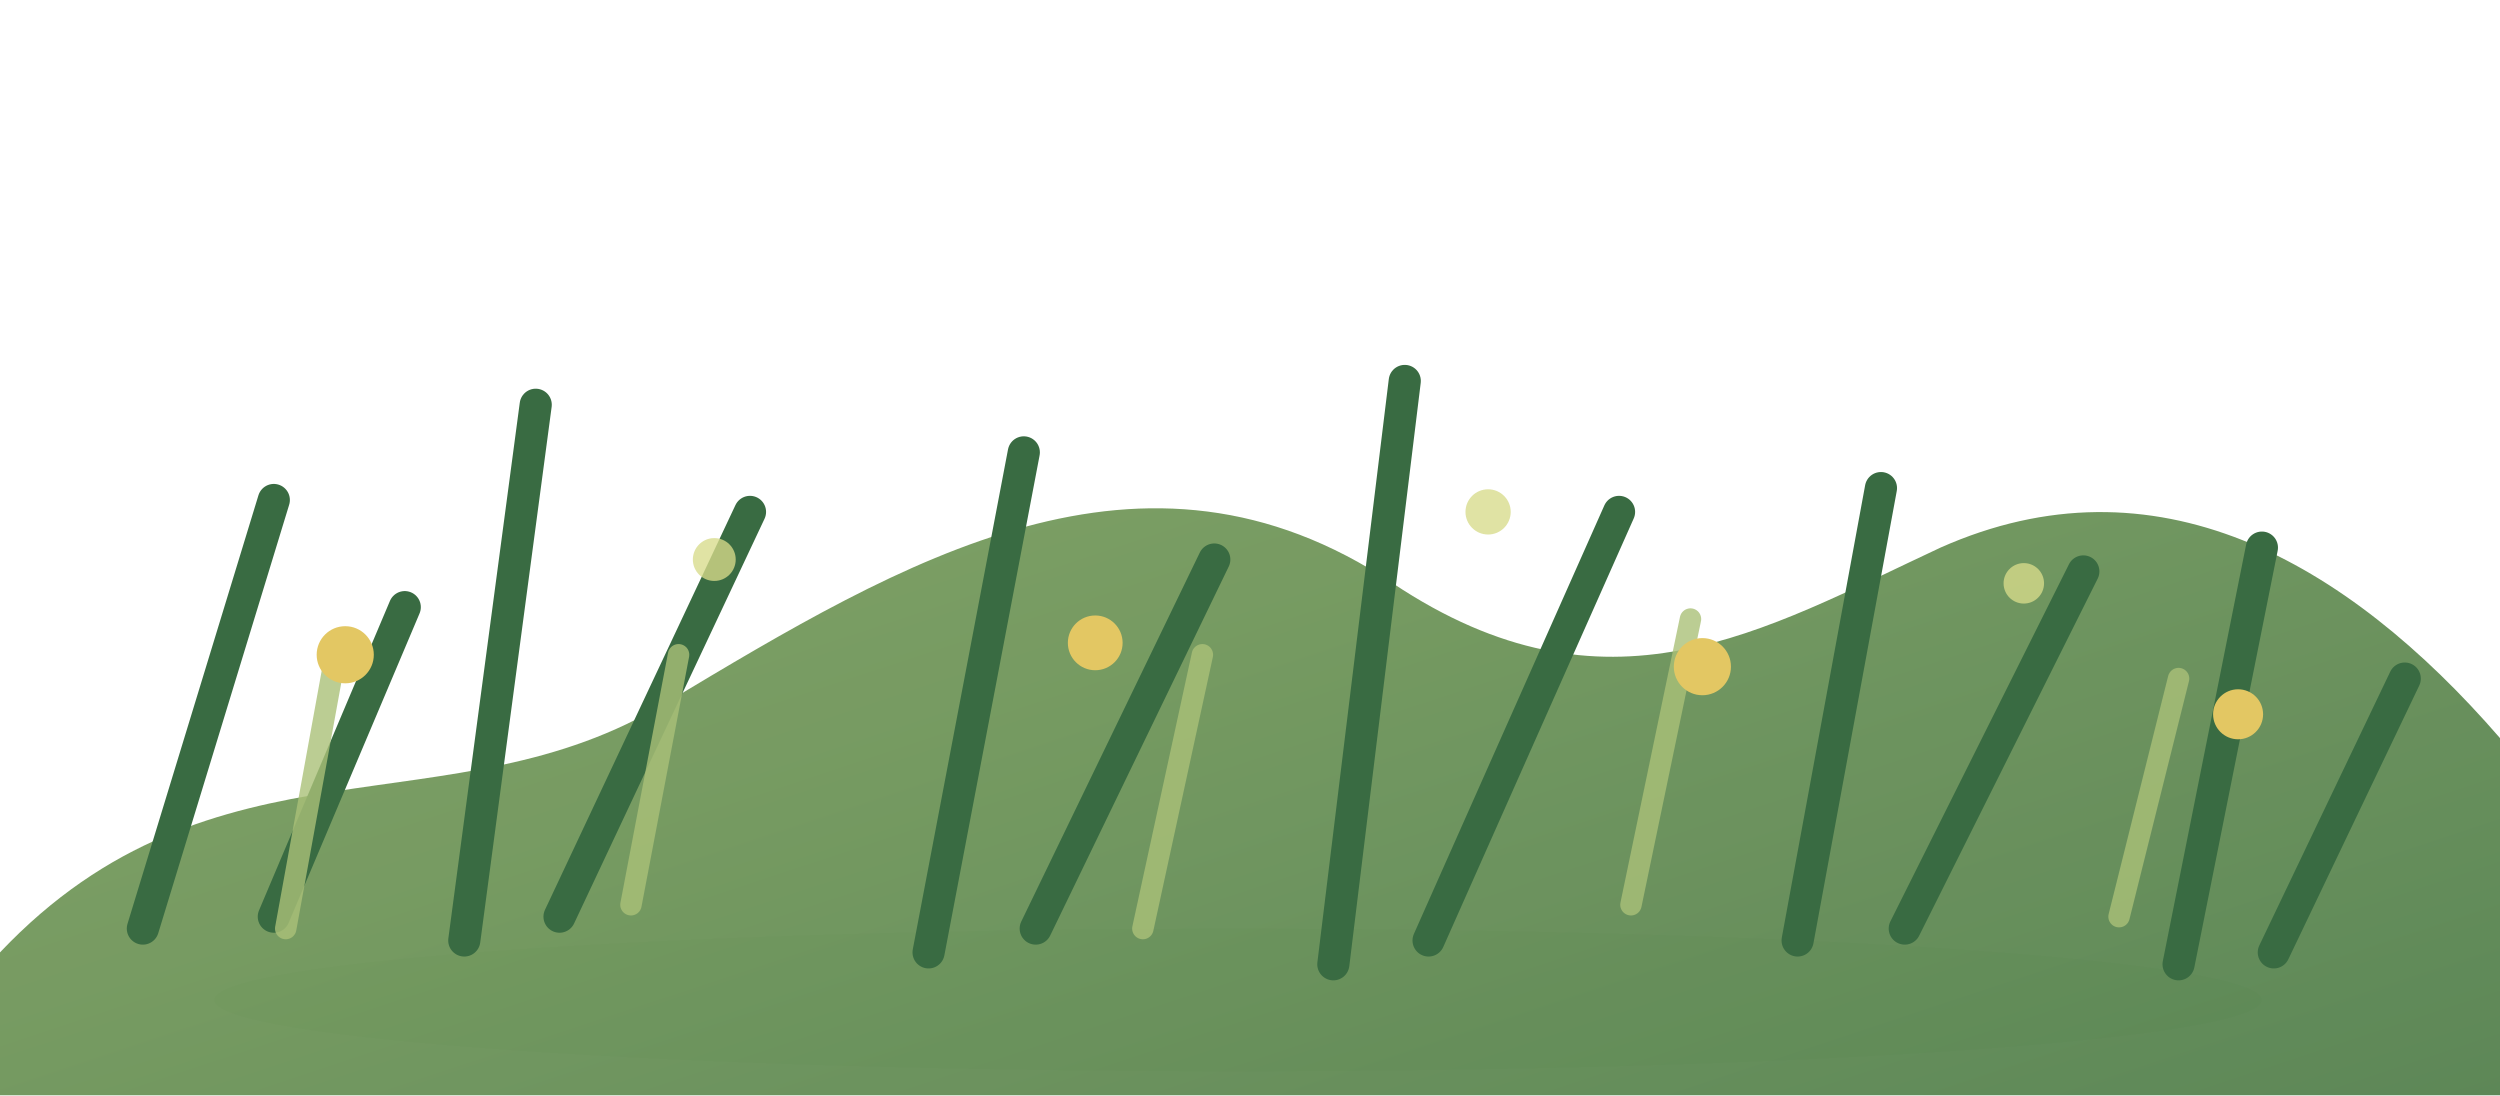
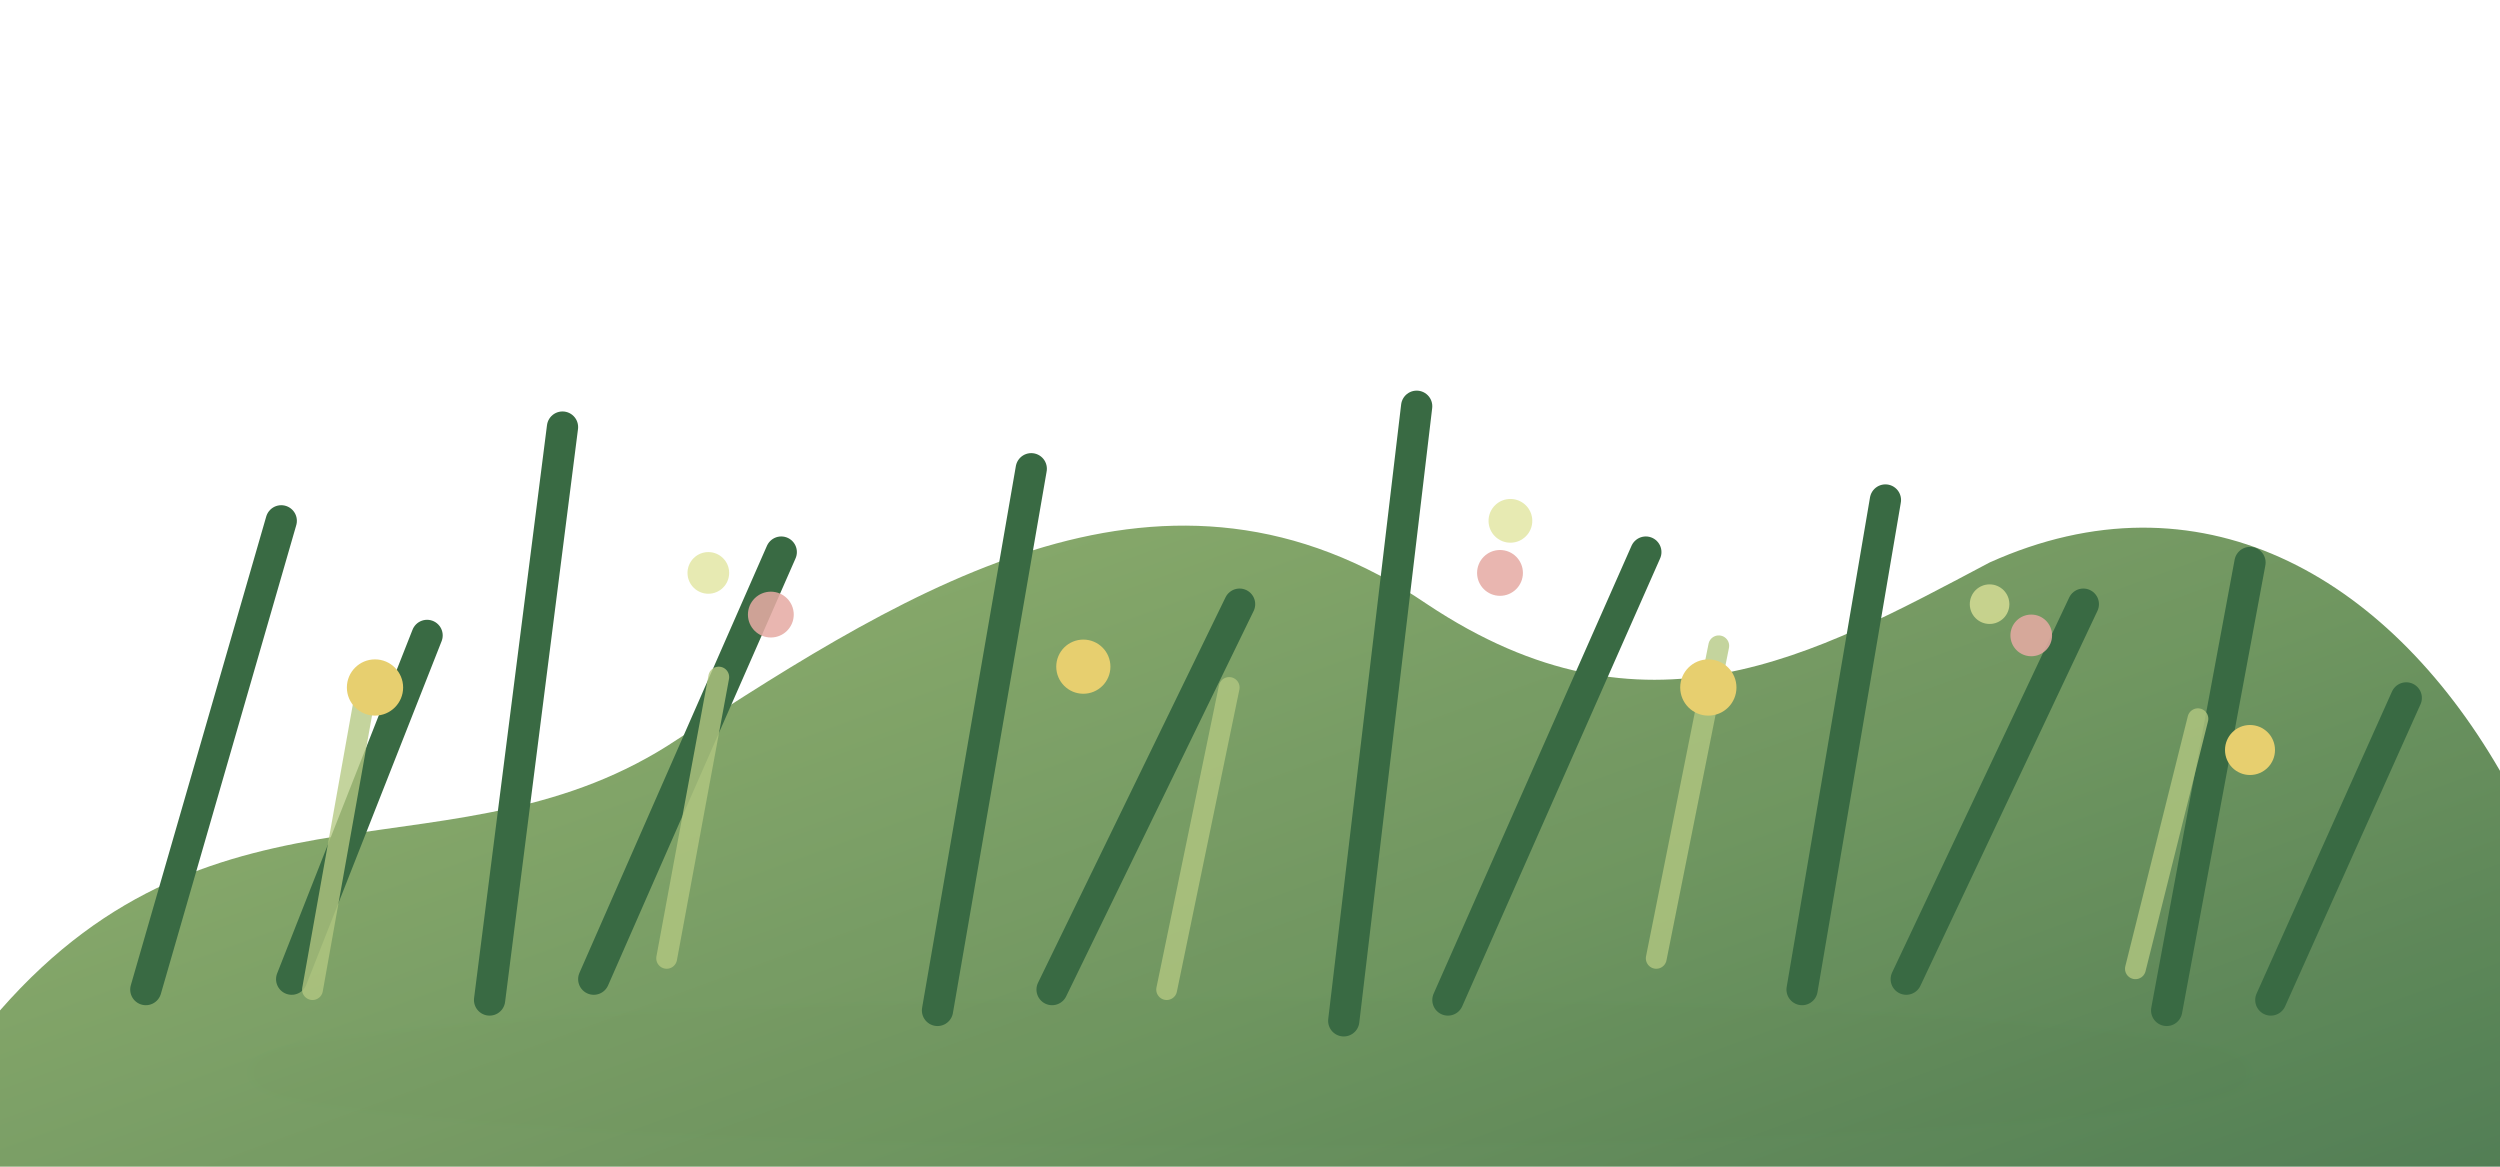
- <svg xmlns="http://www.w3.org/2000/svg" width="210" height="92" viewBox="0 0 210 92">
+ <svg xmlns="http://www.w3.org/2000/svg" width="240" height="112" viewBox="0 0 240 112">
  <defs>
    <linearGradient id="m" x1="0" y1=".3" x2="1" y2="1">
-       <stop stop-color="#759a59" />
-       <stop offset="1" stop-color="#4f7d49" />
+       <stop stop-color="#86a865" />
+       <stop offset=".55" stop-color="#668f56" />
+       <stop offset="1" stop-color="#47764a" />
    </linearGradient>
+     <filter id="s">
+       <feGaussianBlur stdDeviation="2" />
+     </filter>
  </defs>
-   <ellipse cx="104" cy="84" rx="86" ry="6" fill="#35513a" opacity=".11" />
-   <path d="M0 80c18-19 38-10 56-21 20-12 40-24 61-10 18 12 31 4 46-3 18-8 34 1 47 16v30H0z" fill="url(#m)" opacity=".92" />
+   <ellipse cx="120" cy="103" rx="98" ry="7" fill="#35513a" opacity=".1" filter="url(#s)" />
+   <path d="M0 97c21-24 44-12 65-26 23-15 47-30 72-13 21 14 37 5 54-4 20-9 38 1 49 20v38H0z" fill="url(#m)" opacity=".94" />
  <g fill="none" stroke-linecap="round">
-     <path d="M12 78l11-36m0 35 11-26M39 79l6-45m2 43 16-34M78 80l8-42m1 40 15-31M112 81l6-49m2 47 16-36M151 79l7-38m2 37 15-30M183 81l7-35m1 34 11-23" stroke="#396b42" stroke-width="2.7" />
-     <path d="M24 78l4-22m25 20l4-21m39 23l5-23m36 21l5-24m36 25l5-20" stroke="#aac078" stroke-width="1.8" opacity=".8" />
+     <path d="M14 95l13-45m1 44 13-33M47 96l7-55m3 53 18-41M90 97l9-52m2 50 18-37M129 98l7-59m3 57 19-43M173 95l8-47m2 46 17-36M208 97l8-43m2 42 13-29" stroke="#396a43" stroke-width="3" />
+     <path d="M30 95l5-28m29 25l5-27m43 30l6-29m41 26l6-30m40 31l6-24" stroke="#b4c881" stroke-width="2" opacity=".78" />
  </g>
-   <g fill="#e3c763">
-     <circle cx="29" cy="55" r="2.4" />
-     <circle cx="92" cy="54" r="2.3" />
-     <circle cx="143" cy="56" r="2.4" />
-     <circle cx="188" cy="60" r="2.1" />
+   <g fill="#e7cf6f">
+     <circle cx="36" cy="66" r="2.7" />
+     <circle cx="104" cy="64" r="2.6" />
+     <circle cx="164" cy="66" r="2.7" />
+     <circle cx="216" cy="72" r="2.4" />
  </g>
-   <g fill="#d7db8a" opacity=".78">
-     <circle cx="60" cy="47" r="1.8" />
-     <circle cx="125" cy="43" r="1.9" />
-     <circle cx="170" cy="49" r="1.7" />
+   <g fill="#e5aaa4" opacity=".86">
+     <circle cx="74" cy="59" r="2.2" />
+     <circle cx="144" cy="55" r="2.2" />
+     <circle cx="195" cy="61" r="2" />
+   </g>
+   <g fill="#dfe49a" opacity=".76">
+     <circle cx="68" cy="55" r="2" />
+     <circle cx="145" cy="50" r="2.1" />
+     <circle cx="191" cy="58" r="1.9" />
  </g>
</svg>
